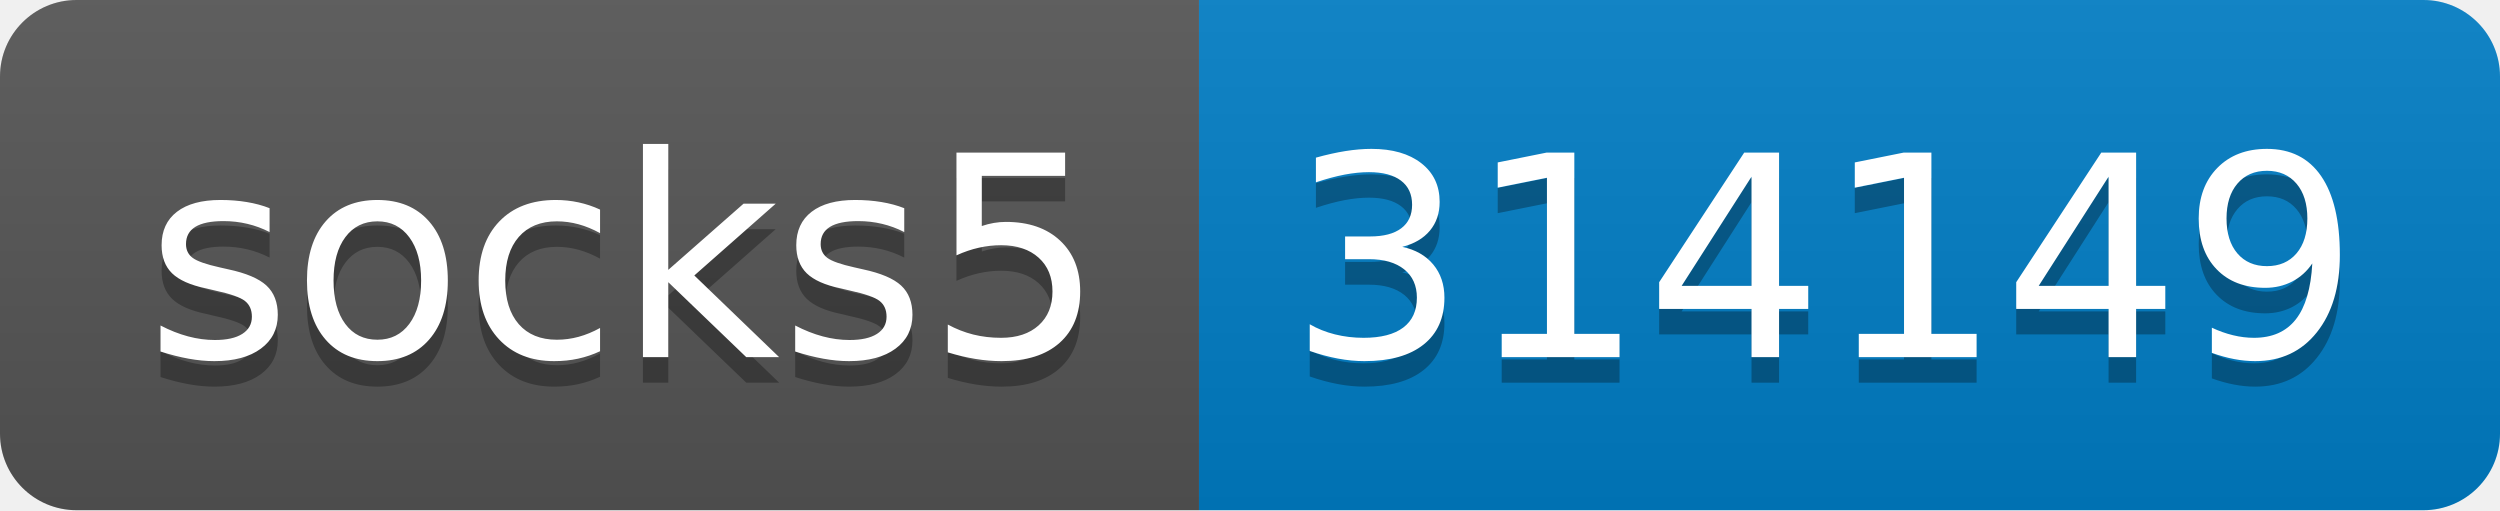
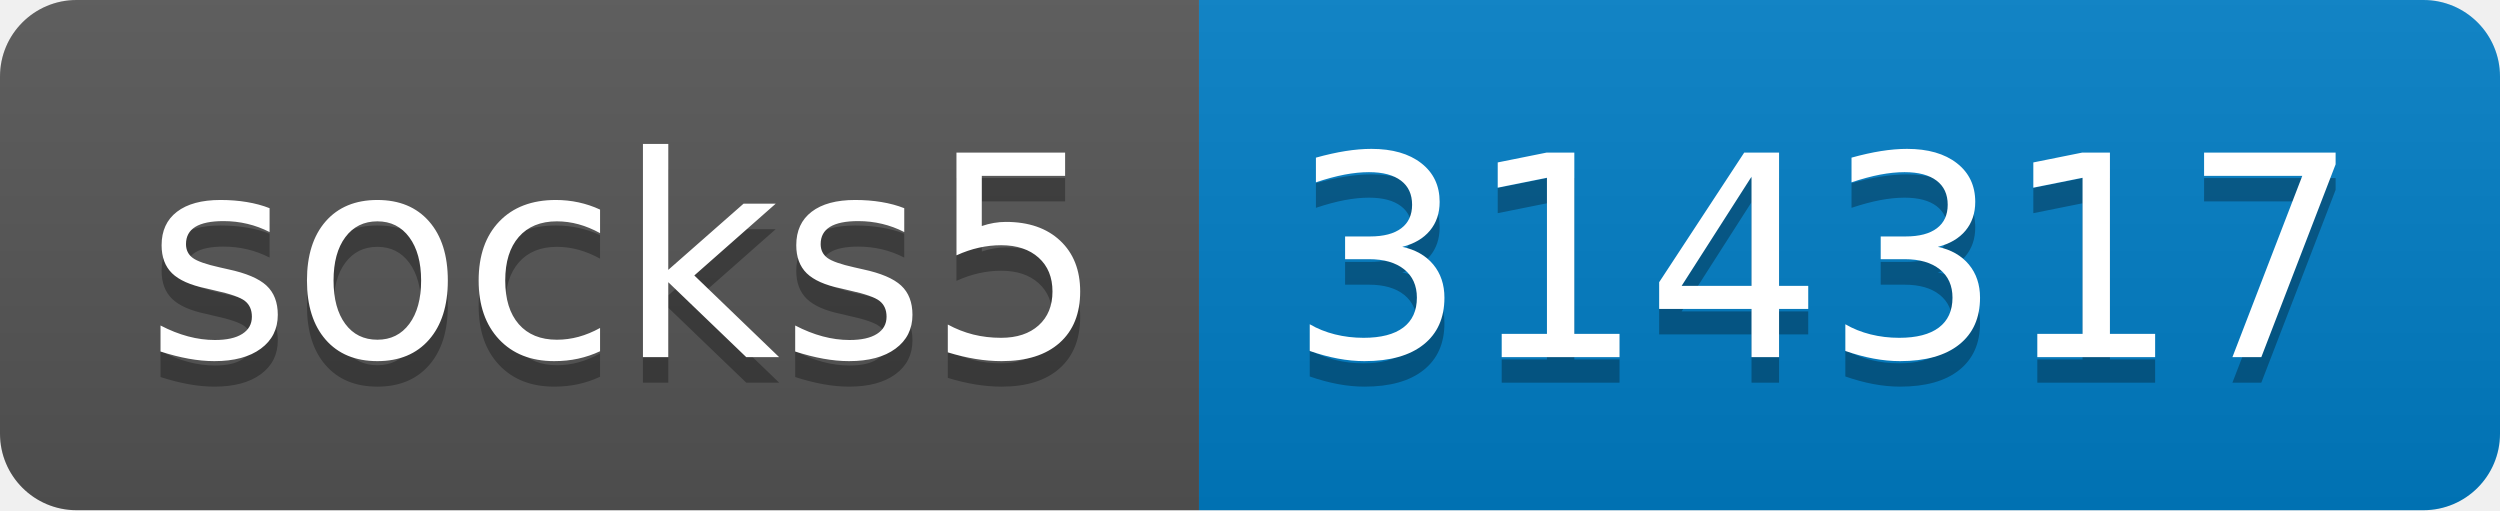
- <svg xmlns="http://www.w3.org/2000/svg" width="98" height="20" role="img" aria-label="socks5: 314149">
+ <svg xmlns="http://www.w3.org/2000/svg" width="98" height="20" role="img" aria-label="socks5: 314317">
  <linearGradient id="s" x2="0" y2="100%">
    <stop offset="0" stop-color="#bbb" stop-opacity=".1" />
    <stop offset="1" stop-opacity=".1" />
  </linearGradient>
  <clipPath id="r">
    <rect width="98" height="20" rx="3" fill="#fff" />
  </clipPath>
  <g clip-path="url(#r)">
    <rect width="47" height="20" fill="#555" />
    <rect x="47" width="51" height="20" fill="#007ec6" />
    <rect width="98" height="20" fill="url(#s)" />
  </g>
  <g fill="#fff" text-anchor="middle" font-family="Verdana,Geneva,DejaVu Sans,sans-serif" text-rendering="geometricPrecision" font-size="110">
    <text aria-hidden="true" x="245" y="150" fill="#010101" fill-opacity=".3" transform="scale(.1)" textLength="370">socks5</text>
    <text x="245" y="140" transform="scale(.1)" fill="#fff" textLength="370">socks5</text>
-     <text aria-hidden="true" x="715" y="150" fill="#010101" fill-opacity=".3" transform="scale(.1)" textLength="410">314149</text>
-     <text x="715" y="140" transform="scale(.1)" fill="#fff" textLength="410">314149</text>
+     <text aria-hidden="true" x="715" y="150" fill="#010101" fill-opacity=".3" transform="scale(.1)" textLength="410">314317</text>
+     <text x="715" y="140" transform="scale(.1)" fill="#fff" textLength="410">314317</text>
  </g>
</svg>
